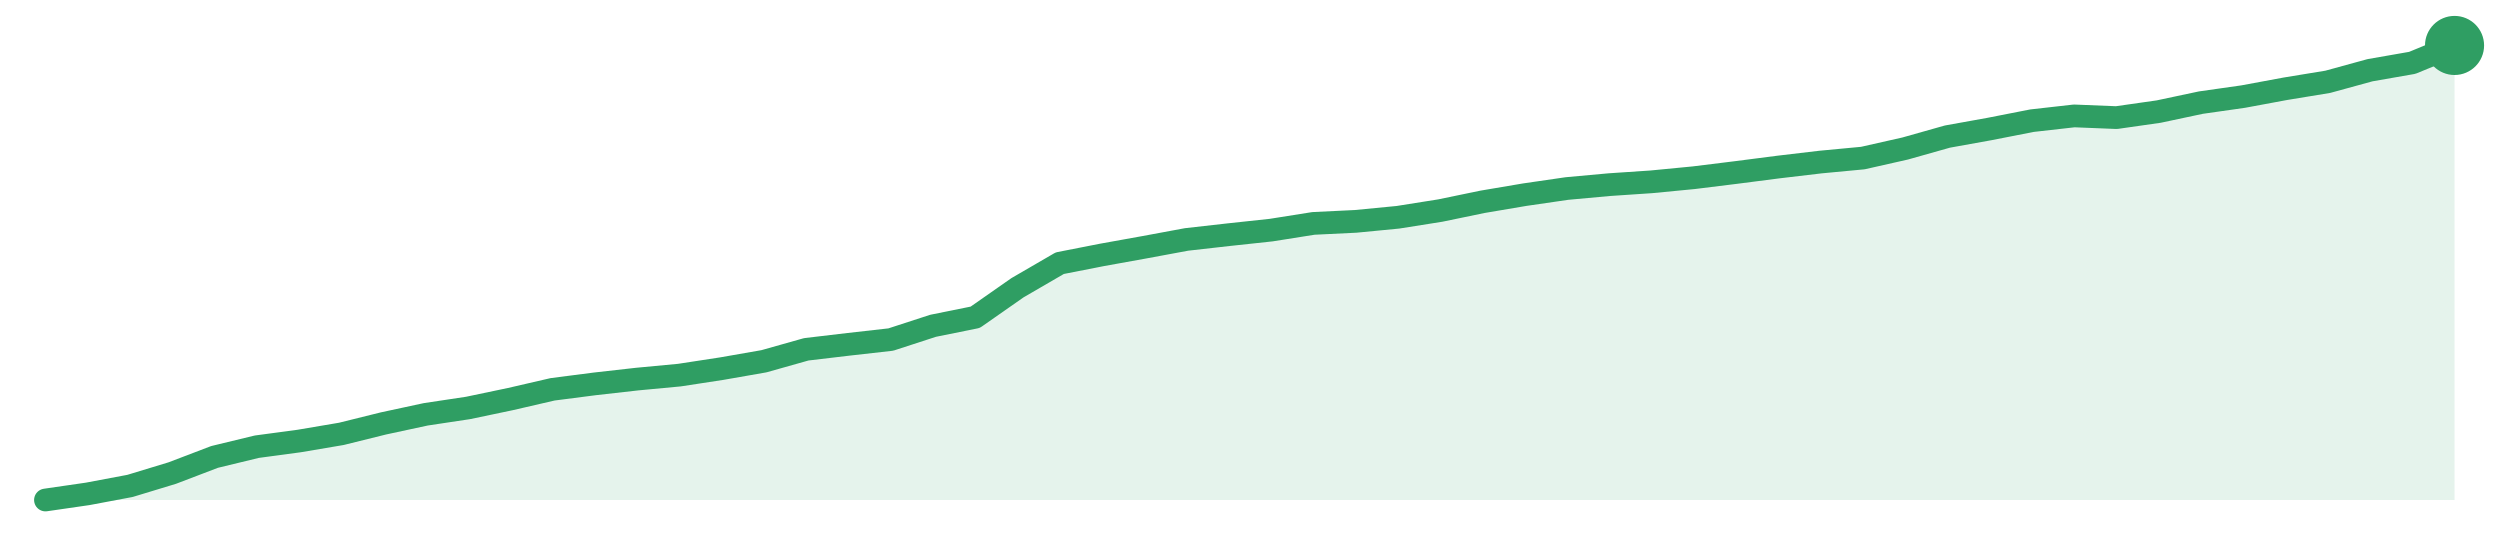
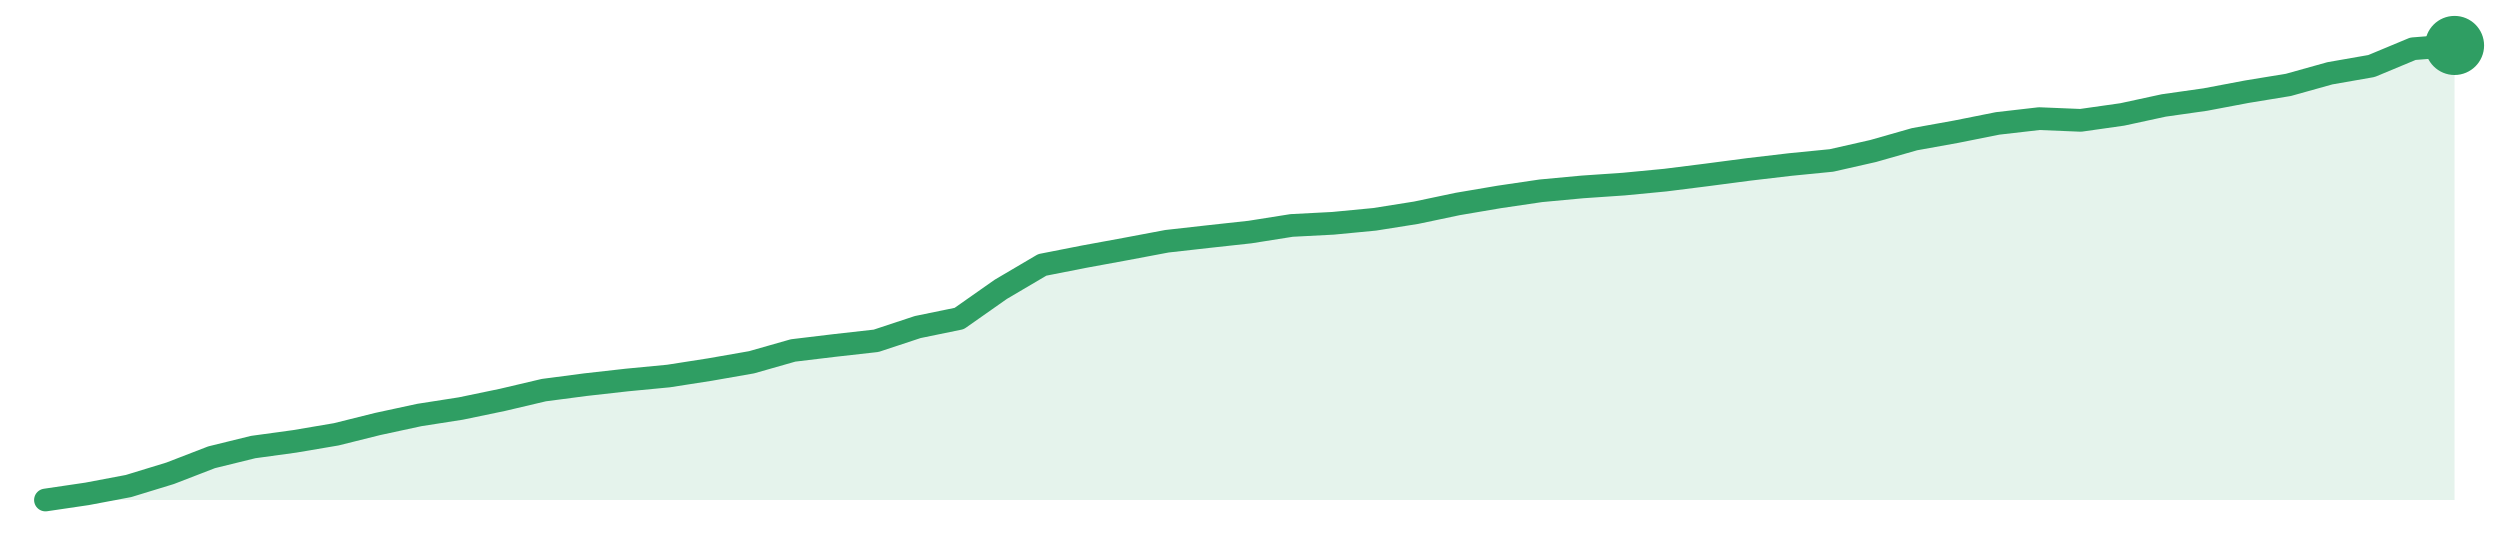
<svg xmlns="http://www.w3.org/2000/svg" width="220" height="48" viewBox="0 0 220 48" role="img" aria-label="trend">
-   <path d="M4.0,44.0 L4.0,44.0 L7.72,43.46 L11.44,42.76 L15.16,41.63 L18.88,40.21 L22.6,39.31 L26.32,38.81 L30.04,38.18 L33.75,37.26 L37.47,36.46 L41.19,35.9 L44.91,35.12 L48.63,34.26 L52.35,33.78 L56.07,33.36 L59.79,33.01 L63.51,32.44 L67.23,31.79 L70.95,30.74 L74.67,30.3 L78.39,29.88 L82.11,28.67 L85.82,27.92 L89.54,25.32 L93.26,23.16 L96.98,22.43 L100.7,21.76 L104.42,21.07 L108.14,20.65 L111.86,20.25 L115.58,19.66 L119.3,19.48 L123.02,19.12 L126.74,18.53 L130.46,17.76 L134.18,17.13 L137.89,16.59 L141.61,16.25 L145.33,16.0 L149.05,15.64 L152.77,15.18 L156.49,14.7 L160.21,14.26 L163.93,13.91 L167.65,13.07 L171.37,12.02 L175.09,11.35 L178.81,10.62 L182.53,10.2 L186.25,10.35 L189.96,9.82 L193.68,9.03 L197.4,8.5 L201.12,7.81 L204.84,7.2 L208.56,6.18 L212.28,5.53 L216.0,4.0 L216.0,44.0 Z" fill="#2f9e631f" />
-   <path d="M4.0,44.0 L7.72,43.46 L11.44,42.76 L15.16,41.63 L18.88,40.21 L22.6,39.31 L26.32,38.81 L30.04,38.18 L33.75,37.26 L37.47,36.46 L41.19,35.9 L44.91,35.12 L48.63,34.26 L52.35,33.78 L56.07,33.36 L59.79,33.01 L63.51,32.44 L67.23,31.79 L70.95,30.74 L74.67,30.3 L78.39,29.88 L82.11,28.67 L85.82,27.92 L89.54,25.32 L93.26,23.16 L96.98,22.43 L100.7,21.76 L104.42,21.07 L108.14,20.65 L111.86,20.25 L115.58,19.66 L119.3,19.48 L123.02,19.12 L126.74,18.53 L130.46,17.76 L134.18,17.13 L137.89,16.59 L141.61,16.25 L145.33,16.0 L149.05,15.64 L152.77,15.18 L156.49,14.7 L160.21,14.26 L163.93,13.91 L167.65,13.07 L171.37,12.02 L175.09,11.35 L178.81,10.62 L182.53,10.2 L186.25,10.35 L189.96,9.82 L193.68,9.03 L197.4,8.5 L201.12,7.81 L204.84,7.2 L208.56,6.18 L212.28,5.53 L216.0,4.0" fill="none" stroke="#2f9e63" stroke-width="2" stroke-linejoin="round" stroke-linecap="round" />
+   <path d="M4.0,44.0 L4.0,44.0 L7.66,43.46 L11.31,42.77 L14.97,41.65 L18.62,40.24 L22.28,39.34 L25.93,38.84 L29.59,38.22 L33.24,37.31 L36.9,36.52 L40.55,35.95 L44.21,35.19 L47.86,34.33 L51.52,33.85 L55.17,33.44 L58.83,33.09 L62.48,32.52 L66.14,31.88 L69.79,30.84 L73.45,30.4 L77.1,29.99 L80.76,28.78 L84.41,28.03 L88.07,25.46 L91.72,23.31 L95.38,22.59 L99.03,21.92 L102.69,21.23 L106.34,20.82 L110.0,20.42 L113.66,19.84 L117.31,19.65 L120.97,19.3 L124.62,18.72 L128.28,17.95 L131.93,17.33 L135.59,16.79 L139.24,16.45 L142.9,16.2 L146.55,15.85 L150.21,15.39 L153.86,14.91 L157.52,14.48 L161.17,14.12 L164.83,13.29 L168.48,12.25 L172.14,11.59 L175.79,10.86 L179.45,10.44 L183.1,10.59 L186.76,10.07 L190.41,9.28 L194.07,8.76 L197.72,8.07 L201.38,7.47 L205.03,6.45 L208.69,5.81 L212.34,4.29 L216.0,4.0 L216.0,44.0 Z" fill="#2f9e631f" />
+   <path d="M4.0,44.0 L7.66,43.46 L11.31,42.77 L14.97,41.65 L18.62,40.24 L22.28,39.34 L25.93,38.84 L29.59,38.22 L33.24,37.31 L36.9,36.52 L40.55,35.95 L44.21,35.19 L47.86,34.33 L51.52,33.85 L55.17,33.44 L58.83,33.09 L62.48,32.52 L66.14,31.88 L69.79,30.84 L73.45,30.4 L77.1,29.99 L80.76,28.78 L84.41,28.03 L88.07,25.46 L91.72,23.31 L95.38,22.59 L99.03,21.92 L102.69,21.23 L106.34,20.82 L110.0,20.42 L113.66,19.84 L117.31,19.65 L120.97,19.3 L124.62,18.72 L128.28,17.95 L131.93,17.33 L135.59,16.79 L139.24,16.45 L142.9,16.2 L146.55,15.85 L150.21,15.39 L153.86,14.91 L157.52,14.48 L161.17,14.12 L164.83,13.29 L168.48,12.25 L172.14,11.59 L175.79,10.86 L179.45,10.44 L183.1,10.59 L186.76,10.07 L190.41,9.28 L194.07,8.76 L197.72,8.07 L201.38,7.47 L205.03,6.45 L208.69,5.81 L212.34,4.29 L216.0,4.0" fill="none" stroke="#2f9e63" stroke-width="2" stroke-linejoin="round" stroke-linecap="round" />
  <circle cx="216.0" cy="4.0" r="2.6" fill="#2f9e63" />
</svg>
